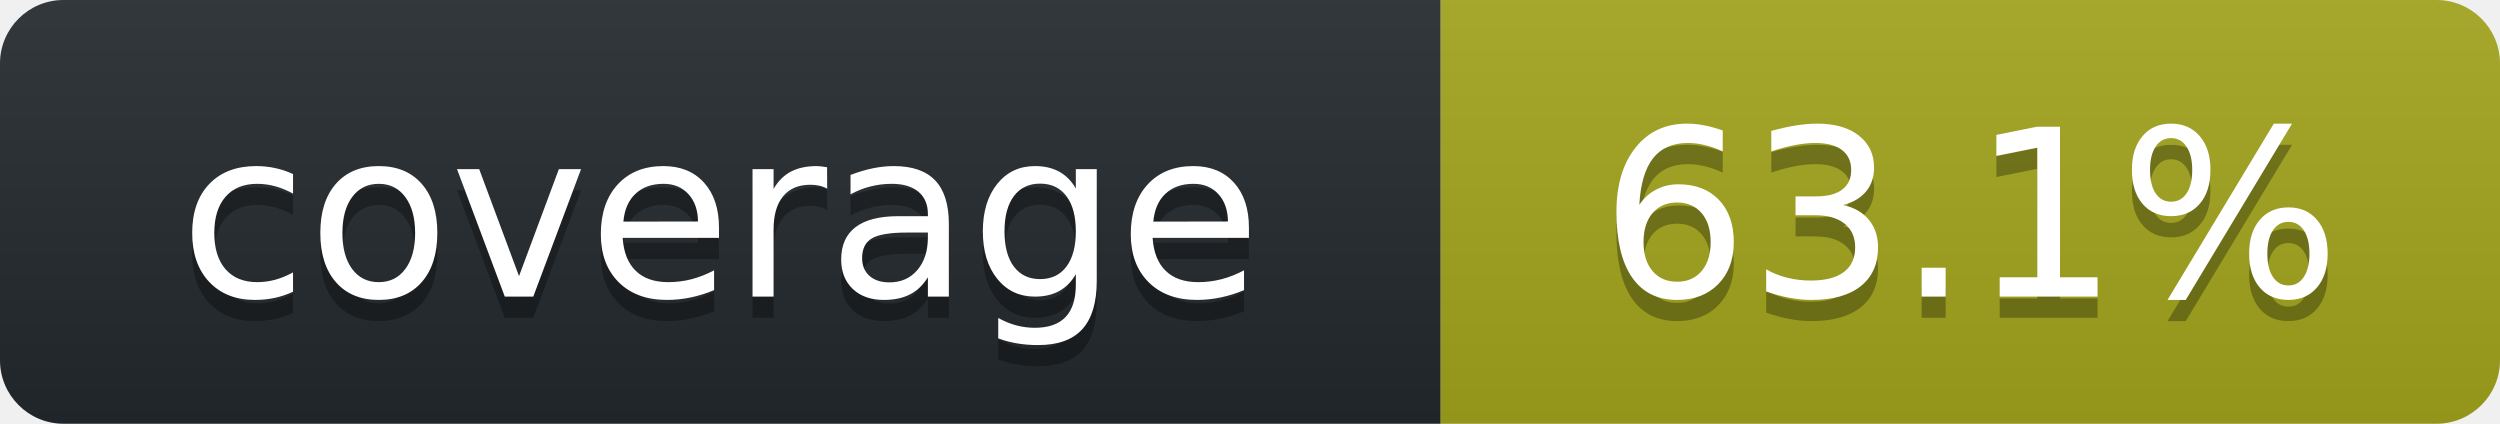
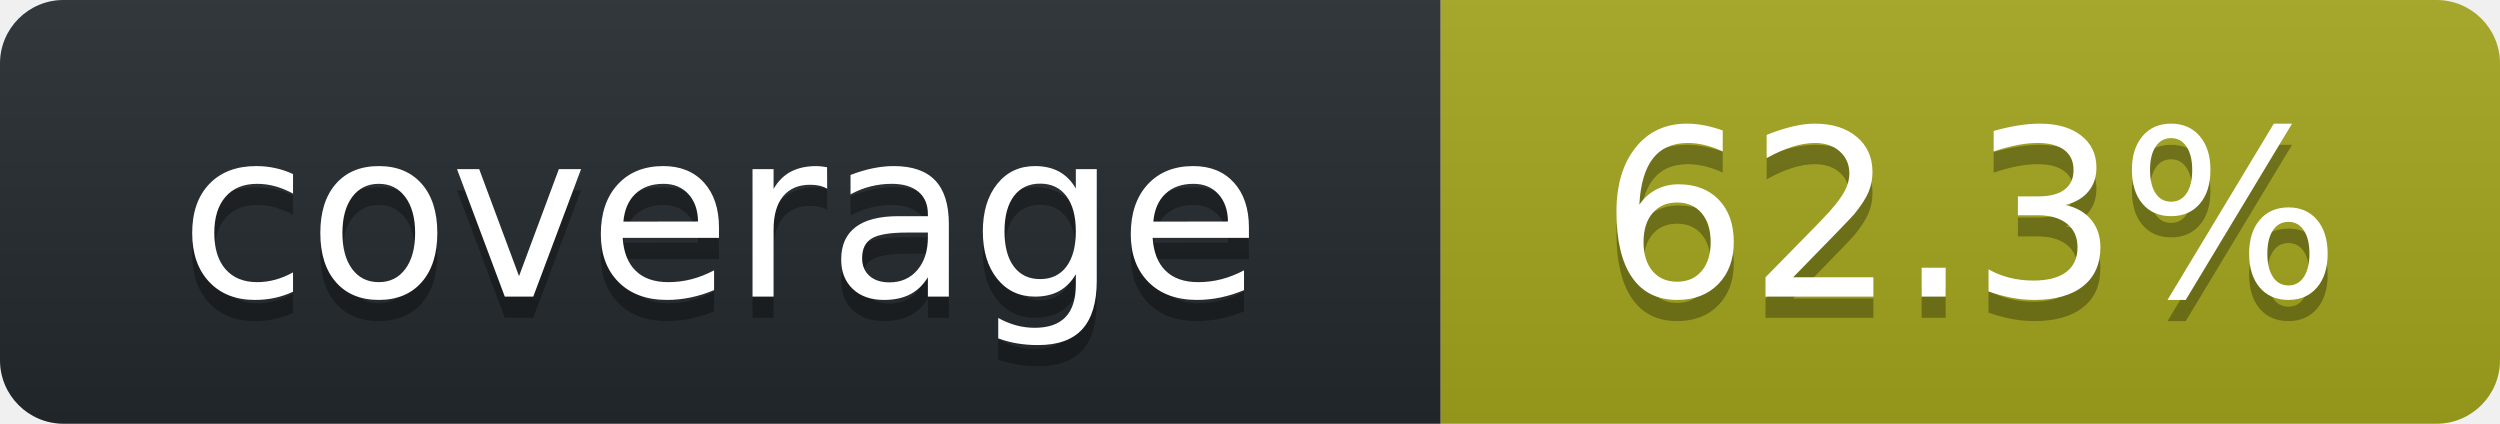
<svg xmlns="http://www.w3.org/2000/svg" width="118" height="20" role="img" aria-label="octocov::badge">
  <linearGradient id="s" x2="0" y2="100%">
    <stop offset="0" stop-color="#bbb" stop-opacity=".1" />
    <stop offset="1" stop-opacity=".1" />
  </linearGradient>
  <clipPath id="r">
    <rect width="118" height="20" rx="3" fill="#fff" />
  </clipPath>
  <g clip-path="url(#r)">
    <rect width="68" height="20" fill="#24292E" />
    <rect x="68" width="50" height="20" fill="#A4A61D" />
    <rect width="118" height="20" fill="url(#s)" />
  </g>
  <g fill="#fff" text-anchor="middle" font-family="Verdana,Geneva,DejaVu Sans,sans-serif" text-rendering="geometricPrecision" font-size="110">
    <text aria-hidden="true" x="340" y="150" fill="#010101" fill-opacity=".3" transform="scale(.1)">coverage</text>
    <text x="340" y="140" transform="scale(.1)" fill="#fff">coverage</text>
-     <text aria-hidden="true" x="930" y="150" fill="#010101" fill-opacity=".3" transform="scale(.1)">63.1%</text>
-     <text x="930" y="140" transform="scale(.1)" fill="#fff">63.1%</text>
+     <text aria-hidden="true" x="930" y="150" fill="#010101" fill-opacity=".3" transform="scale(.1)">62.3%</text>
+     <text x="930" y="140" transform="scale(.1)" fill="#fff">62.3%</text>
  </g>
</svg>
